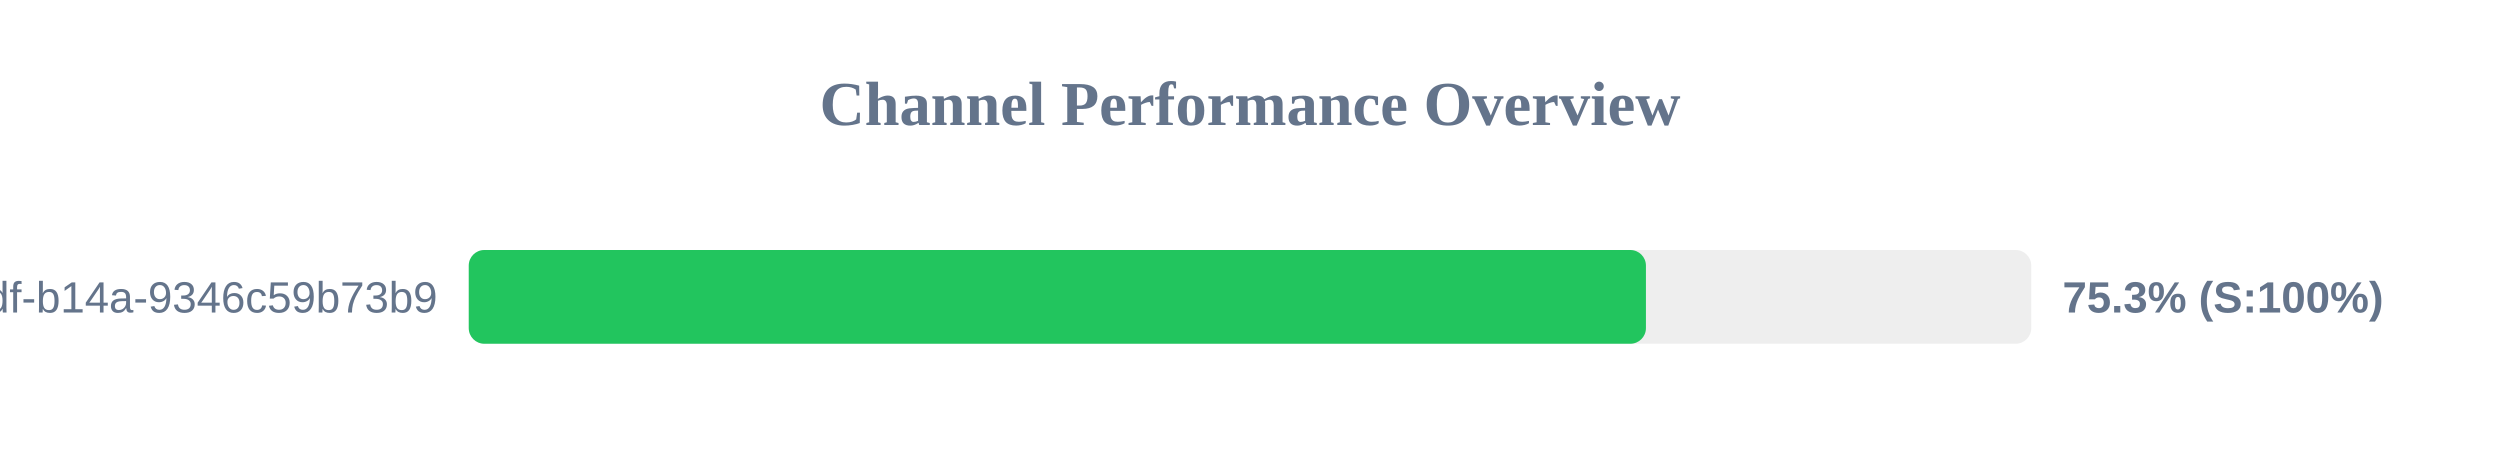
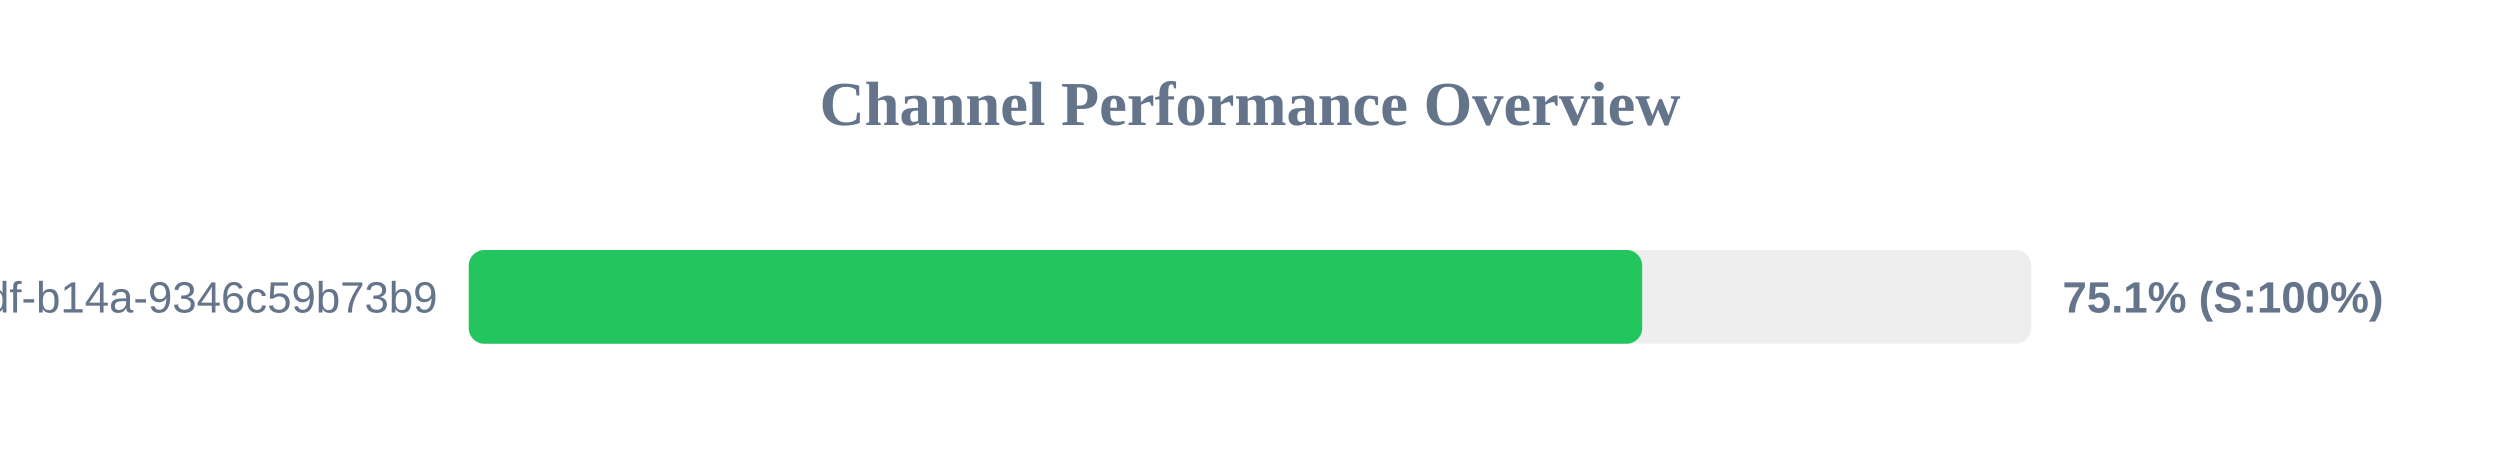
<svg xmlns="http://www.w3.org/2000/svg" width="800" height="150" version="1.1">
  <style>
        .row { font: 14px Arial; fill: #64748b; }
        .score { font: bold 14px Arial; fill: #64748b; }
    </style>
  <text x="400" y="40" text-anchor="middle" font-size="20px" font-weight="bold" fill="#64748b">Channel Performance Overview</text>
  <rect x="150" y="80" width="500" height="30" fill="#eee" rx="5" />
-   <rect x="150" y="80" width="376.7" height="30" fill="#22c55e" rx="5" />
+   <rect x="150" y="80" width="375.5" height="30" fill="#22c55e" rx="5" />
  <text x="140" y="100" text-anchor="end" class="row">?uuid=55ca7a9e-cf90-49df-b14a-9346c59b73b9</text>
-   <text x="660" y="100" text-anchor="start" class="score">75.3% (S:100%)</text>
+   <text x="660" y="100" text-anchor="start" class="score">75.1% (S:100%)</text>
</svg>
